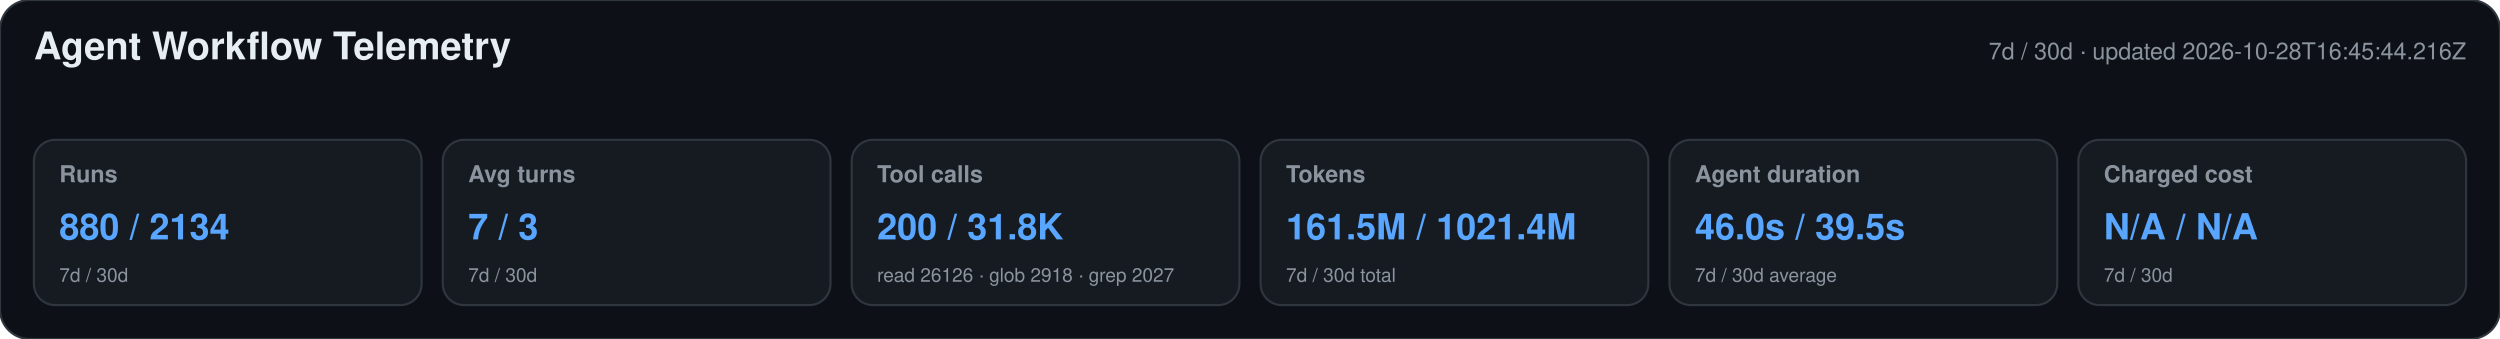
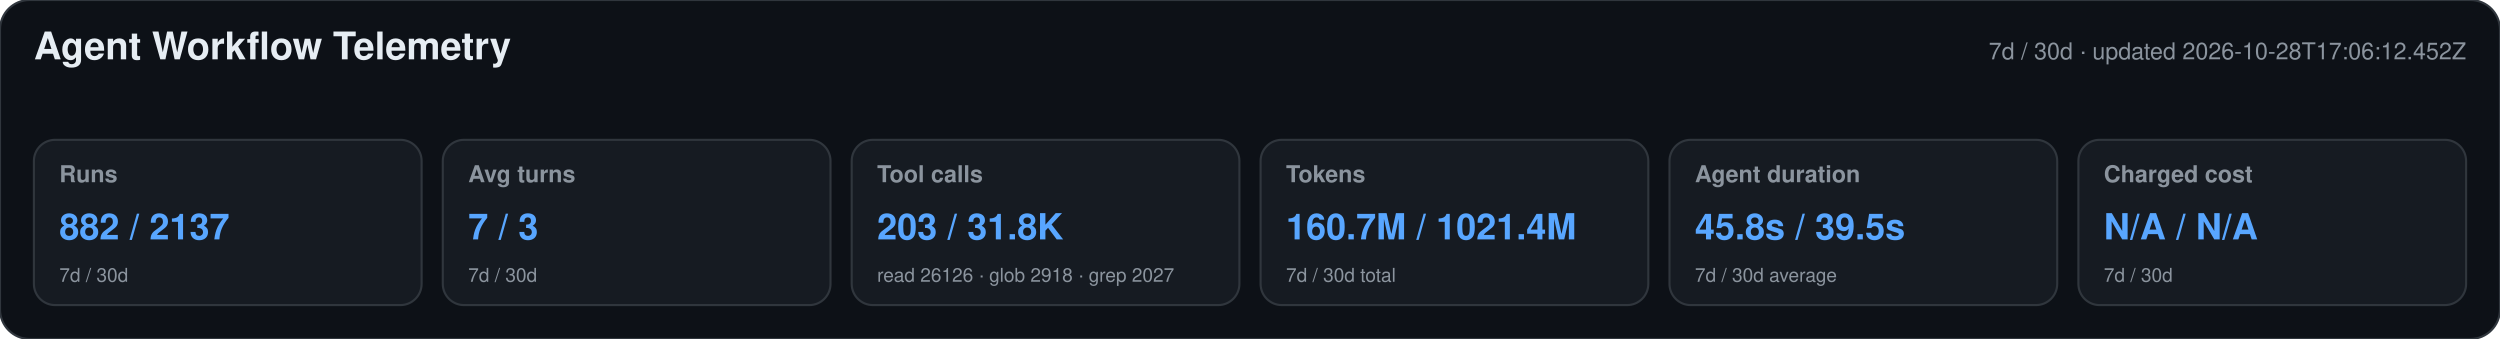
<svg xmlns="http://www.w3.org/2000/svg" width="1180" height="160" viewBox="0 0 1180 160" role="img" aria-labelledby="title desc">
  <style>text{font-family:-apple-system,BlinkMacSystemFont,"Segoe UI",Helvetica,Arial,sans-serif}.heading{font-size:18px;font-weight:650;fill:#e6edf3}.meta,.label,.secondary{fill:#8b949e}.meta,.label{font-size:11px}.label{font-weight:600}.primary{font-size:17px;font-weight:700;fill:#58a6ff}.secondary{font-size:9px}</style>
  <rect width="1180" height="160" rx="14" fill="#0d1117" stroke="#30363d" />
  <text x="16" y="28" class="heading">Agent Workflow Telemetry</text>
-   <text x="1164" y="28" text-anchor="end" class="meta">7d / 30d · updated 2026-10-28T16:45:44.216Z</text>
+   <text x="1164" y="28" text-anchor="end" class="meta">7d / 30d · updated 2026-10-28T17:06:12.452Z</text>
  <g>
    <rect x="16" y="66" width="183" height="78" rx="10" fill="#161b22" stroke="#30363d" />
    <text x="28" y="86" class="label">Runs</text>
-     <text x="28" y="113" class="primary">880 / 2134</text>
+     <text x="28" y="113" class="primary">882 / 2137</text>
    <text x="28" y="133" class="secondary">7d / 30d</text>
  </g>
  <g>
    <rect x="209" y="66" width="183" height="78" rx="10" fill="#161b22" stroke="#30363d" />
    <text x="221" y="86" class="label">Avg turns</text>
    <text x="221" y="113" class="primary">7 / 3</text>
    <text x="221" y="133" class="secondary">7d / 30d</text>
  </g>
  <g>
    <rect x="402" y="66" width="183" height="78" rx="10" fill="#161b22" stroke="#30363d" />
    <text x="414" y="86" class="label">Tool calls</text>
-     <text x="414" y="113" class="primary">200 / 31.8K</text>
+     <text x="414" y="113" class="primary">203 / 31.8K</text>
    <text x="414" y="133" class="secondary">read 26126 · glob 2918 · grep 2027</text>
  </g>
  <g>
    <rect x="595" y="66" width="183" height="78" rx="10" fill="#161b22" stroke="#30363d" />
    <text x="607" y="86" class="label">Tokens</text>
-     <text x="607" y="113" class="primary">161.5M / 1021.4M</text>
+     <text x="607" y="113" class="primary">160.7M / 1021.4M</text>
    <text x="607" y="133" class="secondary">7d / 30d total</text>
  </g>
  <g>
    <rect x="788" y="66" width="183" height="78" rx="10" fill="#161b22" stroke="#30363d" />
    <text x="800" y="86" class="label">Agent duration</text>
-     <text x="800" y="113" class="primary">46.0s / 39.5s</text>
+     <text x="800" y="113" class="primary">45.8s / 39.5s</text>
    <text x="800" y="133" class="secondary">7d / 30d average</text>
  </g>
  <g>
    <rect x="981" y="66" width="183" height="78" rx="10" fill="#161b22" stroke="#30363d" />
    <text x="993" y="86" class="label">Charged cost</text>
    <text x="993" y="113" class="primary">N/A / N/A</text>
    <text x="993" y="133" class="secondary">7d / 30d</text>
  </g>
</svg>
